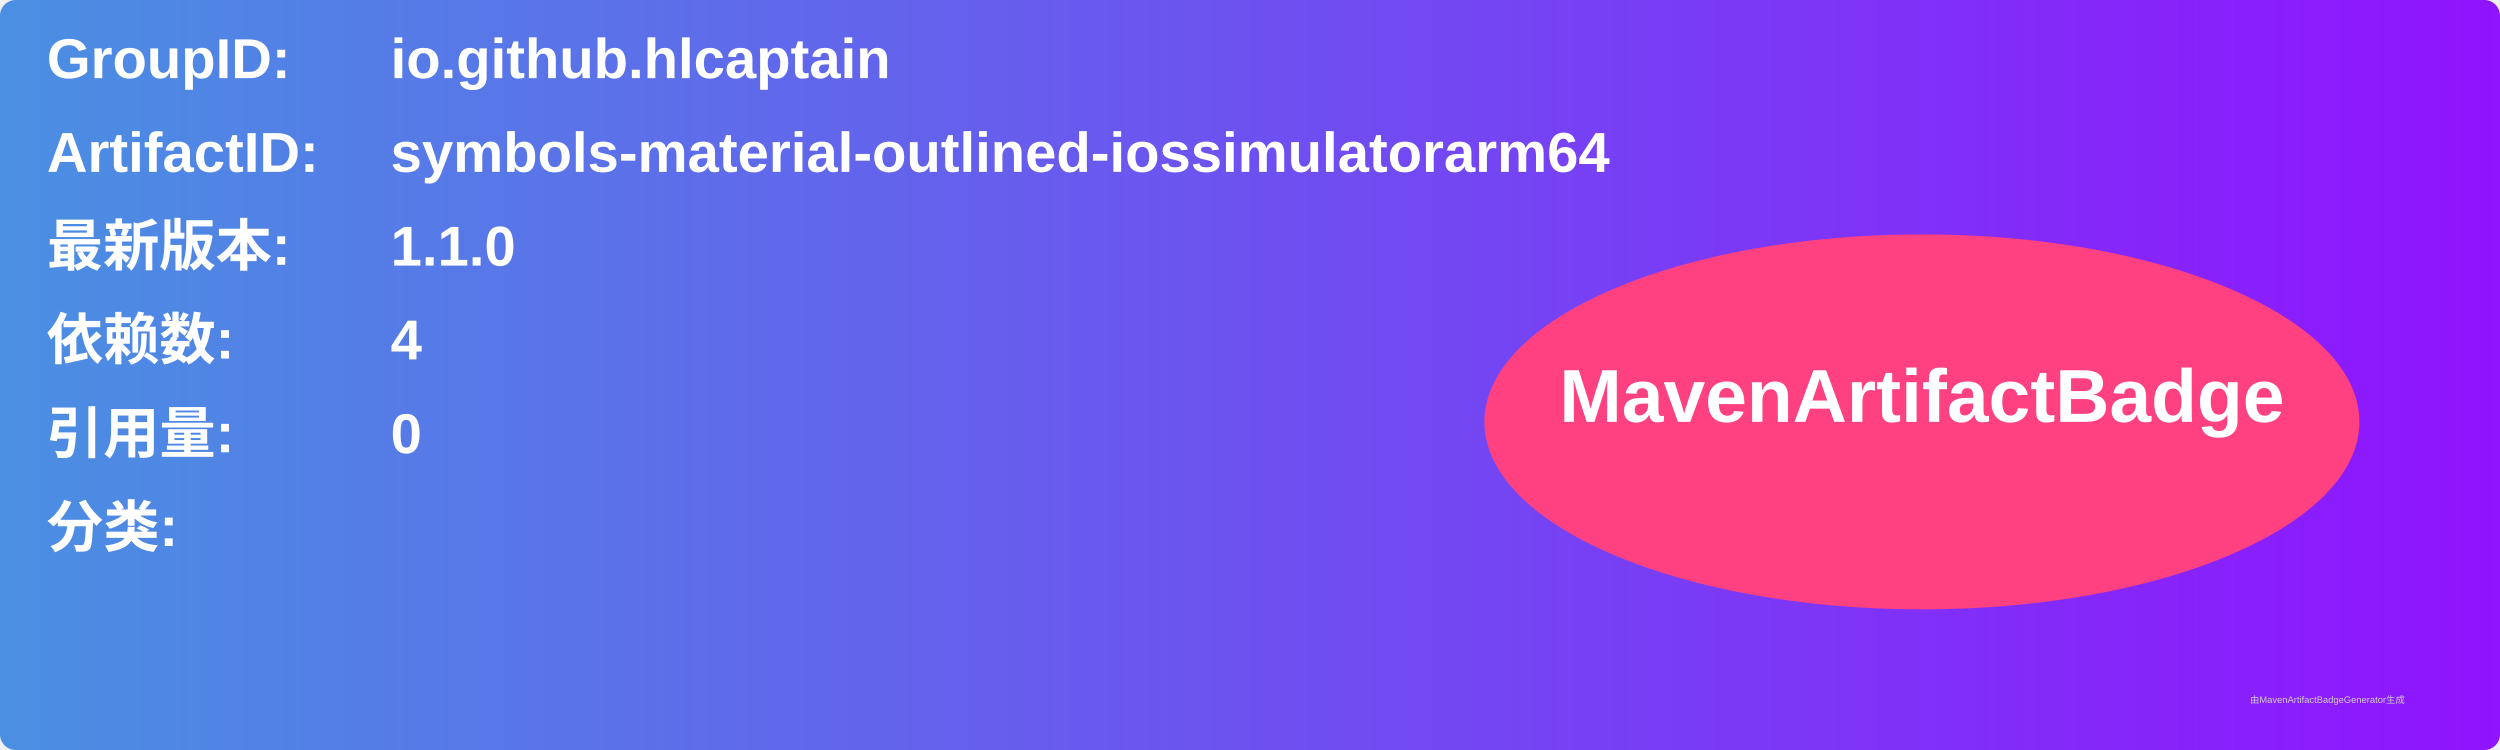
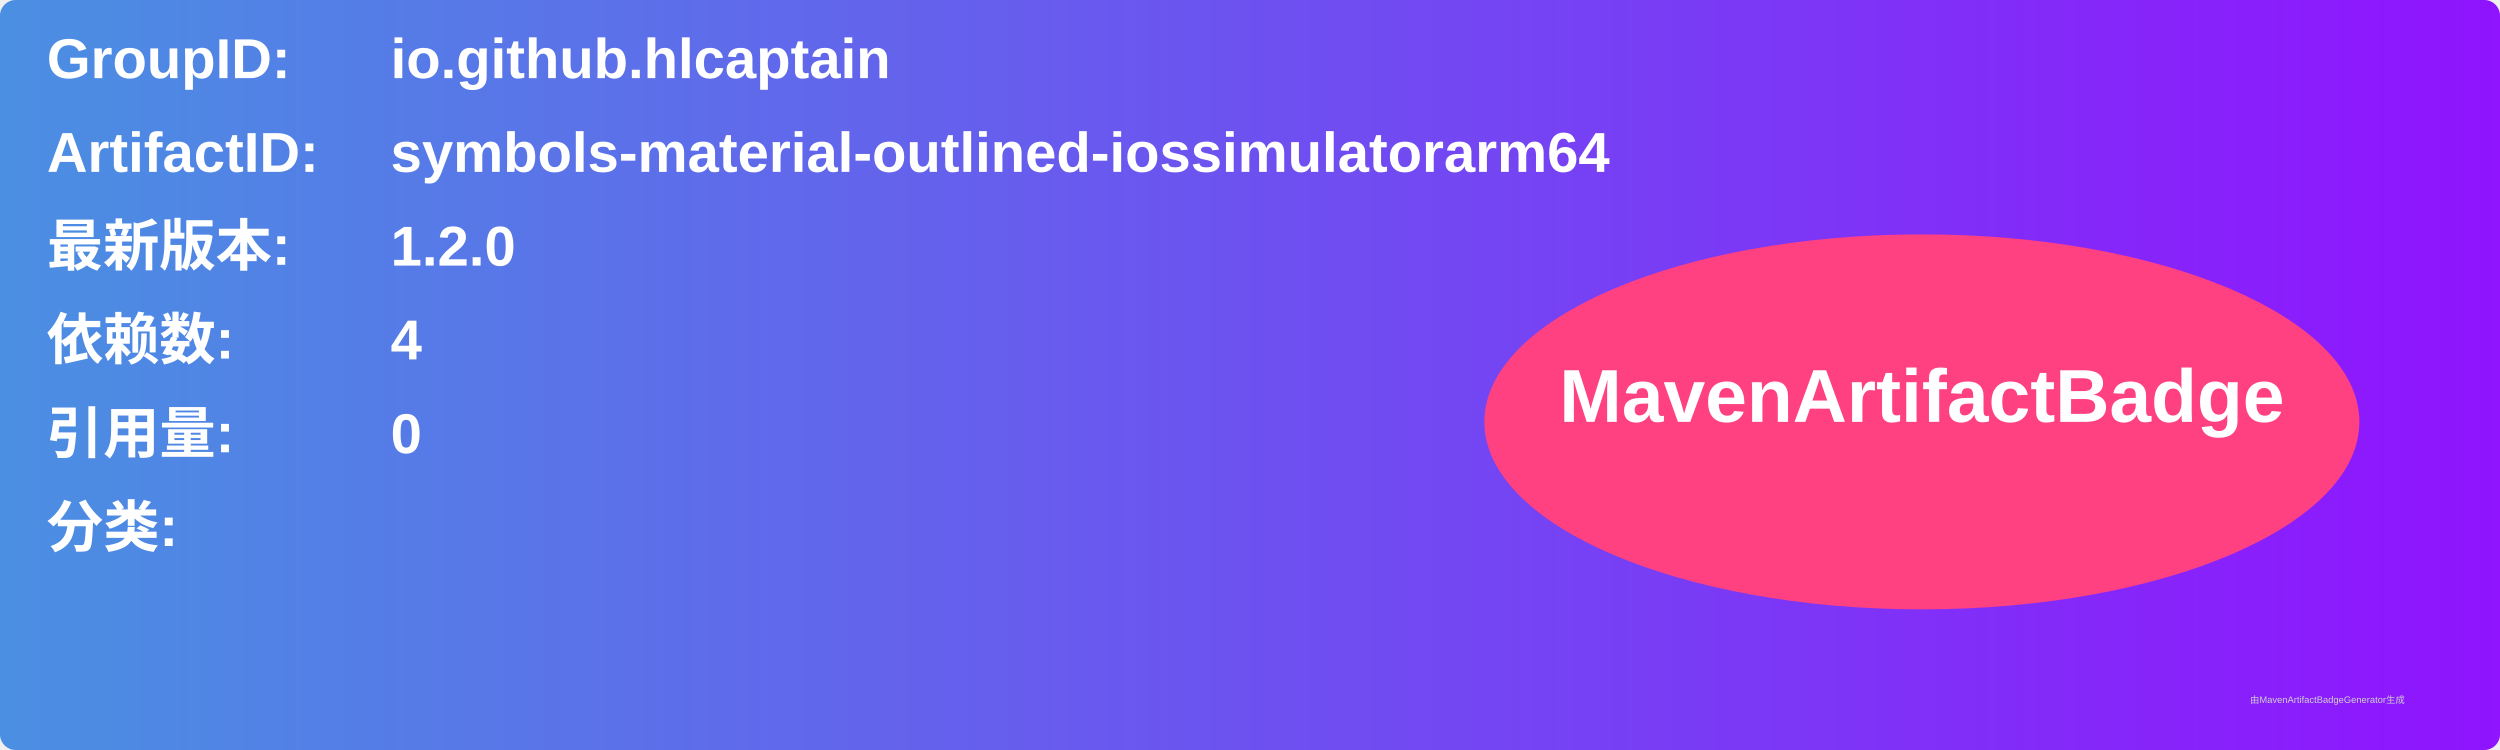
<svg xmlns="http://www.w3.org/2000/svg" width="800" height="240" viewBox="0 0 800 240">
  <linearGradient id="grad" x1="0%" y1="0%" x2="100%" y2="0%">
    <stop offset="0%" stop-color="#4a90e2" />
    <stop offset="100%" stop-color="#9013fe" />
  </linearGradient>
  <rect width="100%" height="100%" rx="5" ry="5" fill="url(#grad)" />
  <g transform="translate(15, 15)">
    <text x="0" y="10" font-family="Arial" font-size="18" fill="white" font-weight="bold" width="260">GroupID:</text>
    <text x="110" y="10" font-family="Arial" font-size="18" fill="white" font-weight="bold" width="460">io.github.hlcaptain</text>
    <text x="0" y="40" font-family="Arial" font-size="18" fill="white" font-weight="bold" width="260">ArtifactID:</text>
    <text x="110" y="40" font-family="Arial" font-size="18" fill="white" font-weight="bold" width="460">symbols-material-outlined-iossimulatorarm64</text>
    <text x="0" y="70" font-family="Arial" font-size="18" fill="white" font-weight="bold">最新版本:</text>
    <text x="110" y="70" font-family="Arial" font-size="18" fill="white" font-weight="bold">
-       <tspan font-weight="bold">1.1.0</tspan>
+       <tspan font-weight="bold">1.2.0</tspan>
    </text>
    <text x="0" y="100" font-family="Arial" font-size="18" fill="white" font-weight="bold">依赖数: </text>
    <text x="110" y="100" font-family="Arial" font-size="18" fill="white">
      <tspan font-weight="bold">4</tspan>
    </text>
    <text x="0" y="130" font-family="Arial" font-size="18" fill="white" font-weight="bold">引用量: </text>
    <text x="110" y="130" font-family="Arial" font-size="18" fill="white">
      <tspan font-weight="bold">0</tspan>
    </text>
    <text x="0" y="160" font-family="Arial" font-size="18" fill="white" font-weight="bold">分类:</text>
    <text x="10" y="190" font-family="Arial" font-size="10" fill="white">
      <tspan font-weight="bold" />
    </text>
    <ellipse cx="600" cy="120" rx="140" ry="60" fill="#ff4081" />
    <text x="600" y="120" text-anchor="middle" font-family="Arial" font-size="24" fill="white" font-weight="bold">MavenArtifactBadge</text>
  </g>
  <text x="720" y="225" font-family="Arial" font-size="3" fill="#d0d0d0">由MavenArtifactBadgeGenerator生成</text>
</svg>
